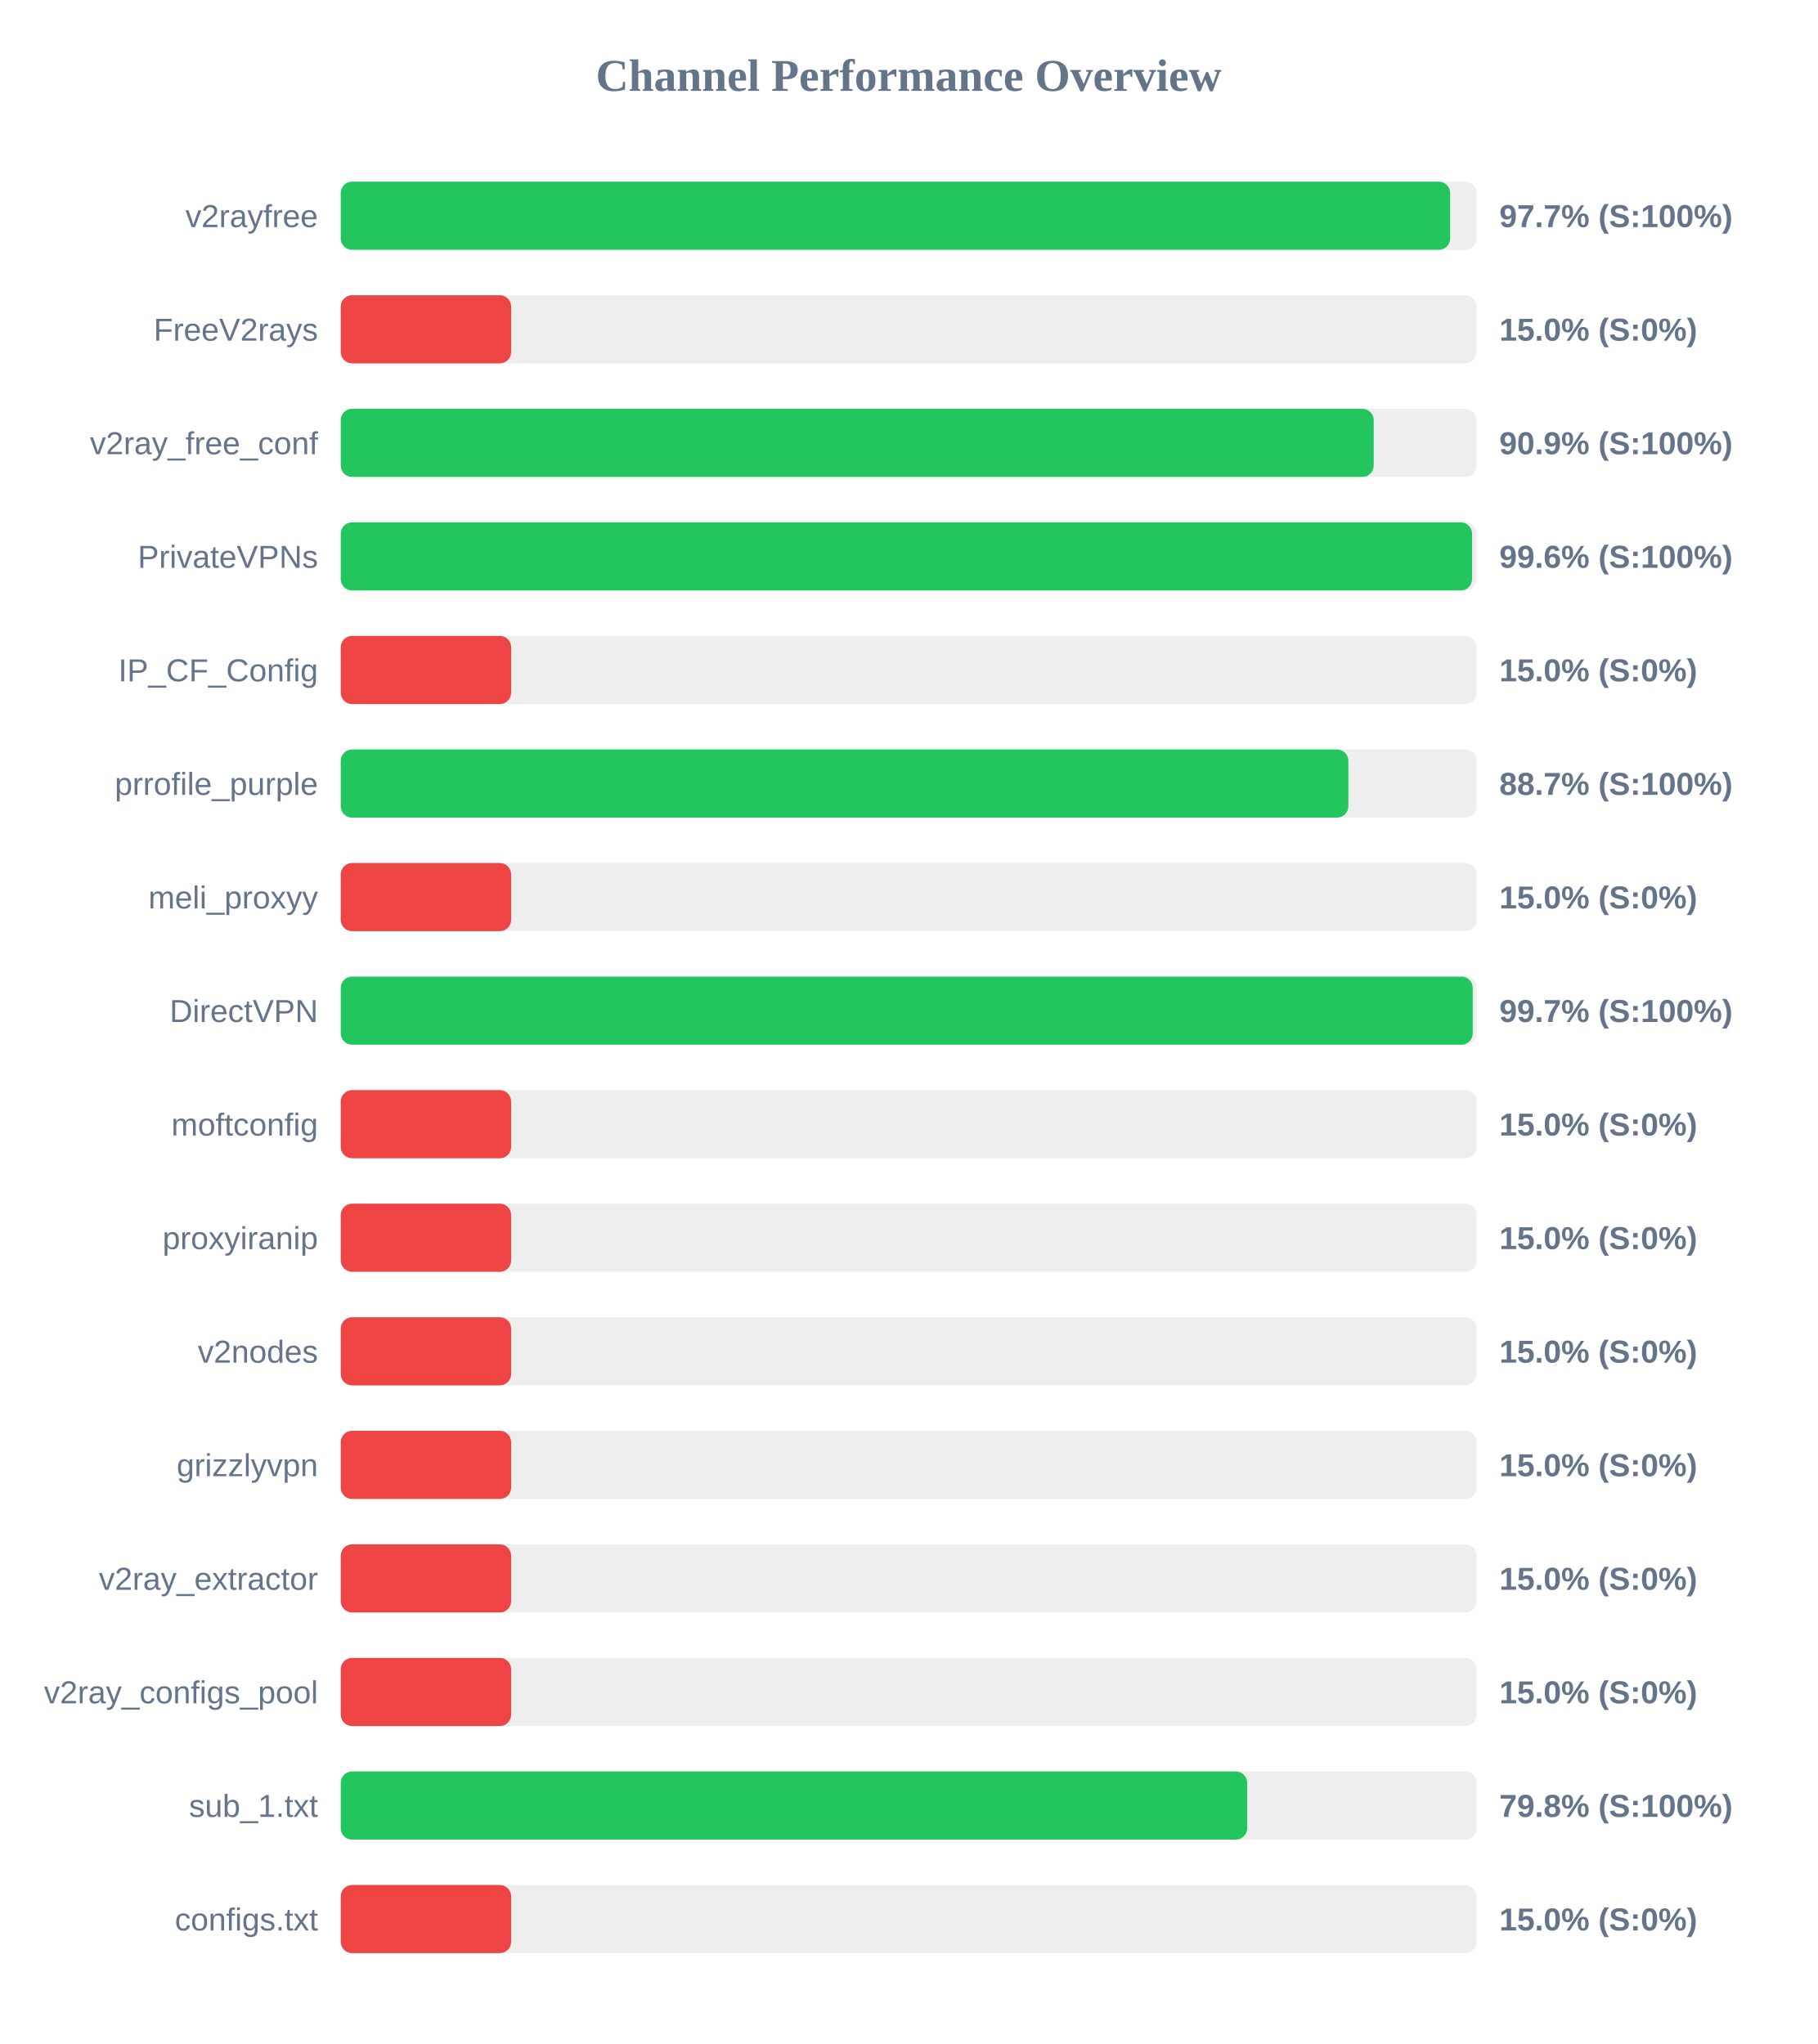
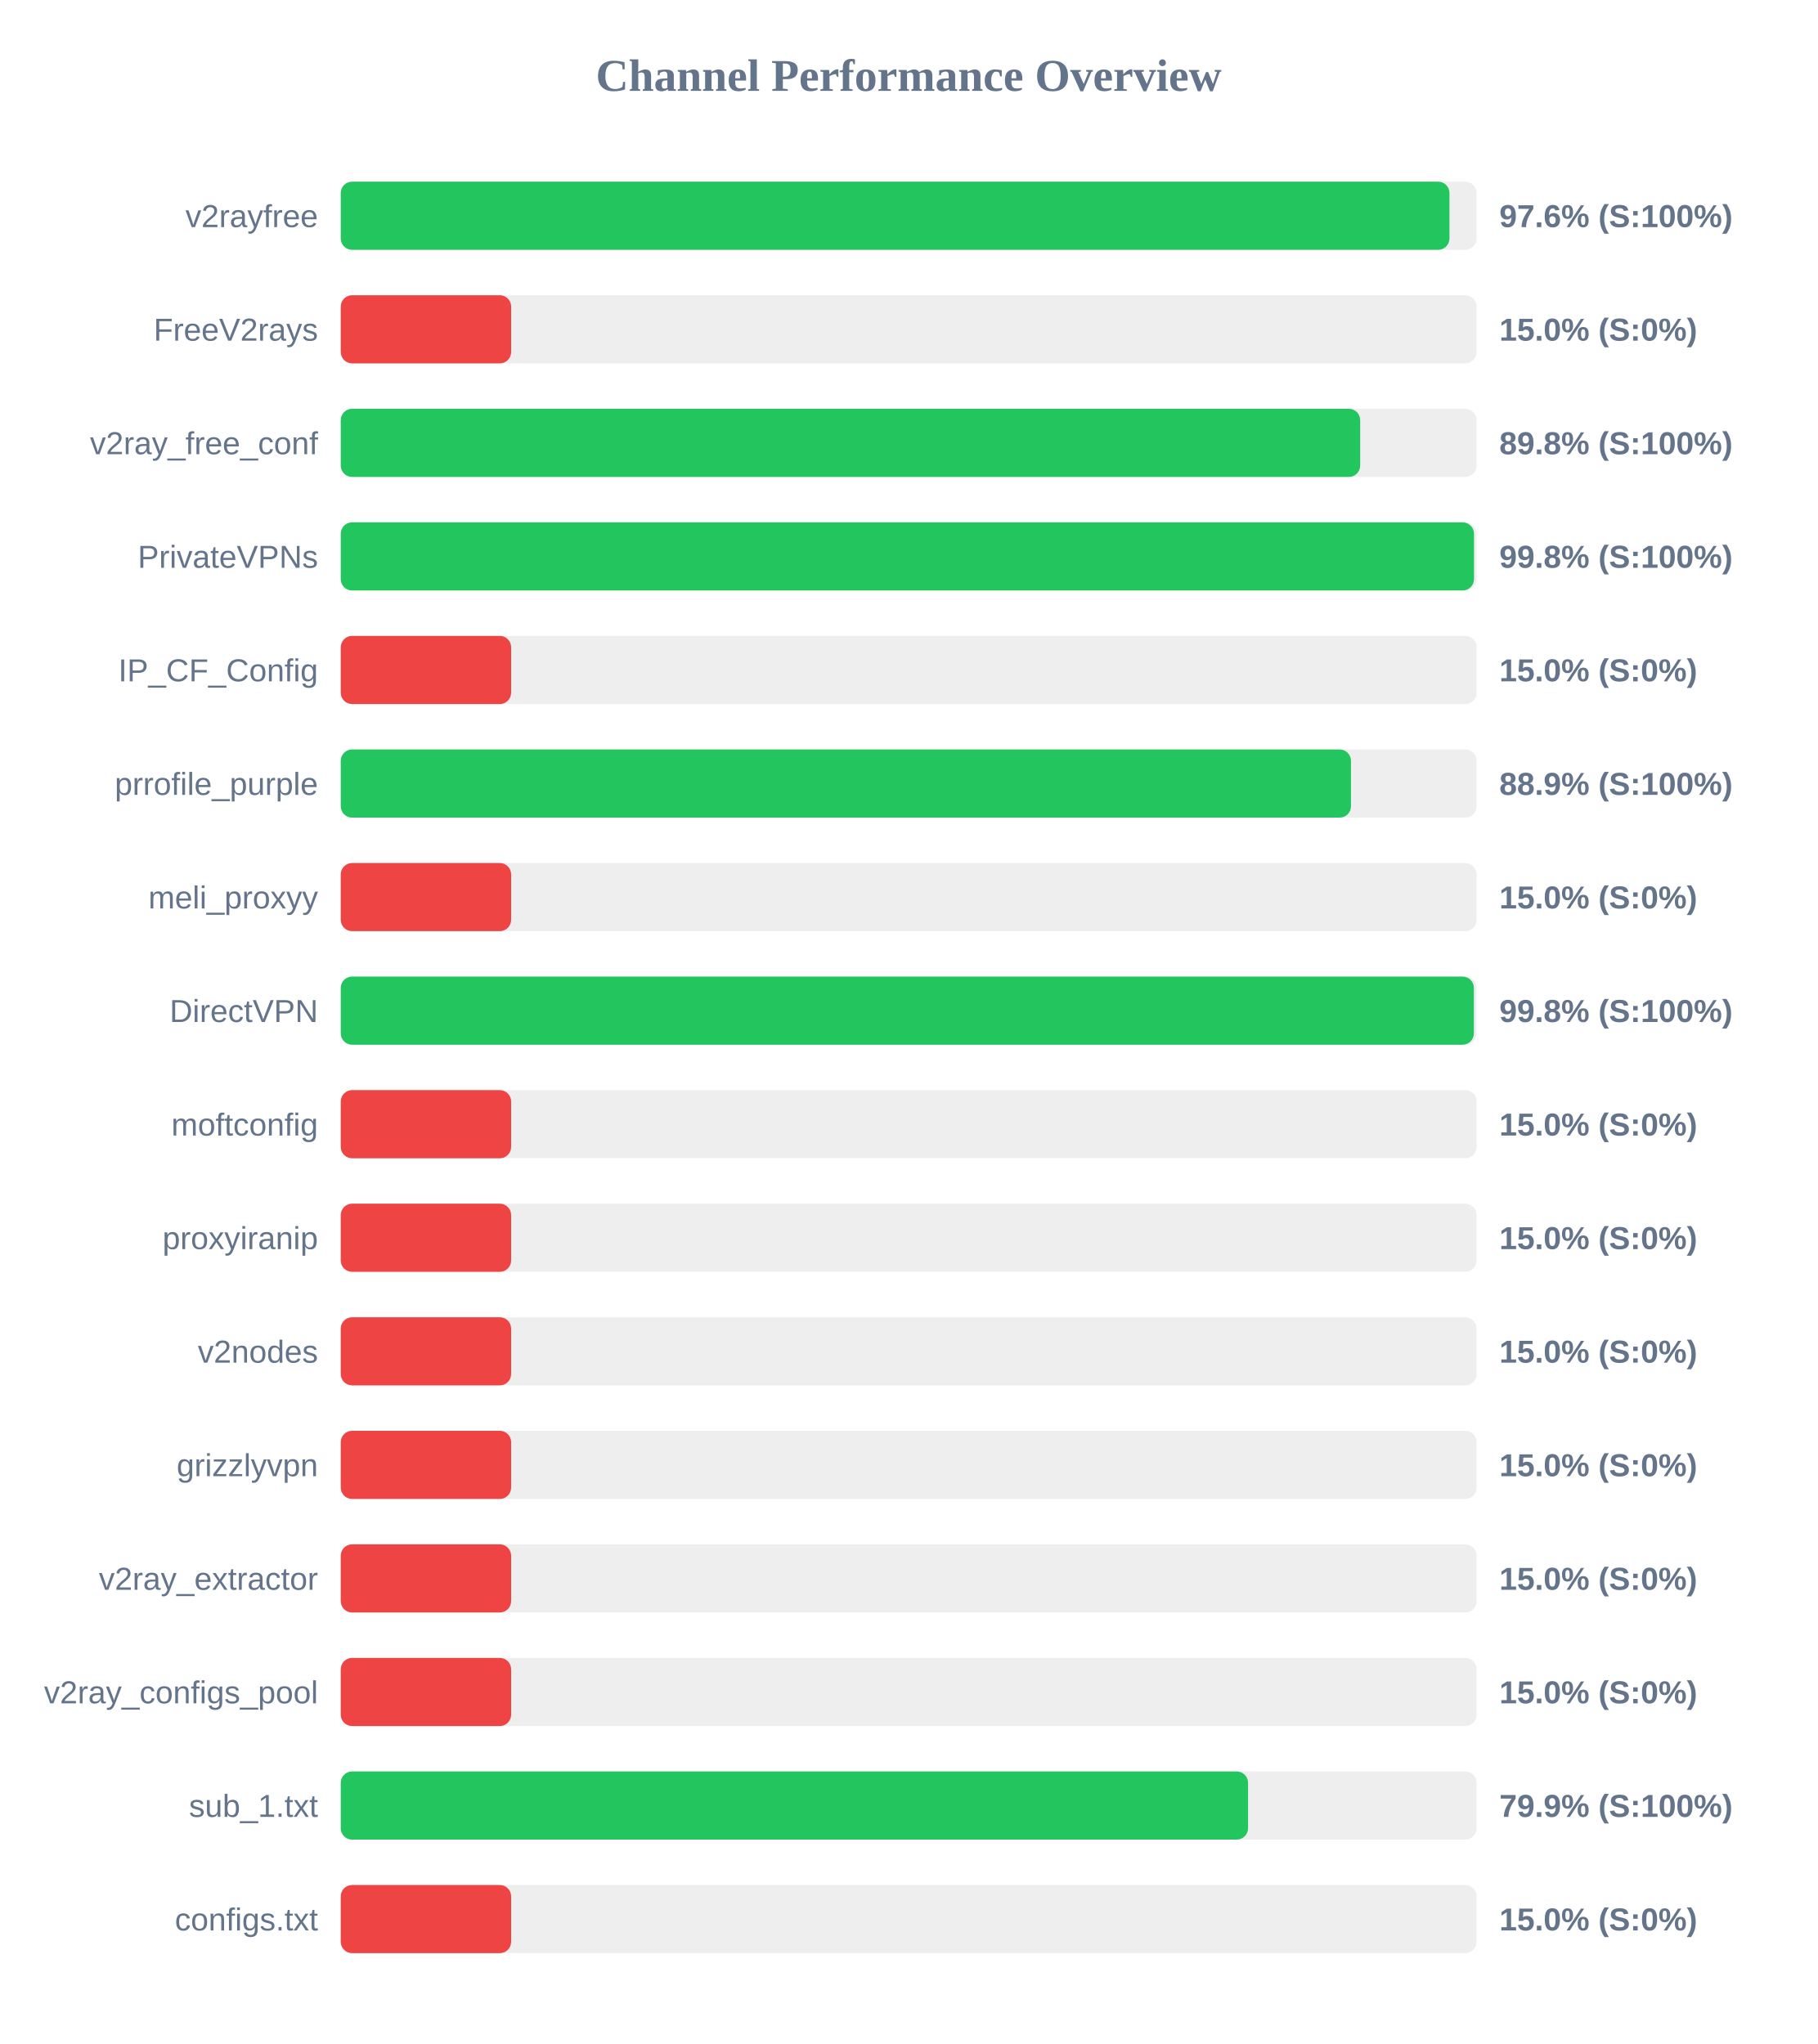
<svg xmlns="http://www.w3.org/2000/svg" width="800" height="900" version="1.1">
  <style>
        .row { font: 14px Arial; fill: #64748b; }
        .score { font: bold 14px Arial; fill: #64748b; }
    </style>
  <text x="400" y="40" text-anchor="middle" font-size="20px" font-weight="bold" fill="#64748b">Channel Performance Overview</text>
  <rect x="150" y="80" width="500" height="30" fill="#eee" rx="5" />
-   <rect x="150" y="80" width="488.35" height="30" fill="#22c55e" rx="5" />
+   <rect x="150" y="80" width="488.05" height="30" fill="#22c55e" rx="5" />
  <text x="140" y="100" text-anchor="end" class="row">v2rayfree</text>
-   <text x="660" y="100" text-anchor="start" class="score">97.7% (S:100%)</text>
+   <text x="660" y="100" text-anchor="start" class="score">97.6% (S:100%)</text>
  <rect x="150" y="130" width="500" height="30" fill="#eee" rx="5" />
  <rect x="150" y="130" width="75.0" height="30" fill="#ef4444" rx="5" />
  <text x="140" y="150" text-anchor="end" class="row">FreeV2rays</text>
  <text x="660" y="150" text-anchor="start" class="score">15.0% (S:0%)</text>
  <rect x="150" y="180" width="500" height="30" fill="#eee" rx="5" />
-   <rect x="150" y="180" width="454.7" height="30" fill="#22c55e" rx="5" />
+   <rect x="150" y="180" width="448.75" height="30" fill="#22c55e" rx="5" />
  <text x="140" y="200" text-anchor="end" class="row">v2ray_free_conf</text>
-   <text x="660" y="200" text-anchor="start" class="score">90.9% (S:100%)</text>
+   <text x="660" y="200" text-anchor="start" class="score">89.8% (S:100%)</text>
  <rect x="150" y="230" width="500" height="30" fill="#eee" rx="5" />
-   <rect x="150" y="230" width="498.0" height="30" fill="#22c55e" rx="5" />
+   <rect x="150" y="230" width="498.85" height="30" fill="#22c55e" rx="5" />
  <text x="140" y="250" text-anchor="end" class="row">PrivateVPNs</text>
-   <text x="660" y="250" text-anchor="start" class="score">99.6% (S:100%)</text>
+   <text x="660" y="250" text-anchor="start" class="score">99.8% (S:100%)</text>
  <rect x="150" y="280" width="500" height="30" fill="#eee" rx="5" />
  <rect x="150" y="280" width="75.0" height="30" fill="#ef4444" rx="5" />
  <text x="140" y="300" text-anchor="end" class="row">IP_CF_Config</text>
  <text x="660" y="300" text-anchor="start" class="score">15.0% (S:0%)</text>
  <rect x="150" y="330" width="500" height="30" fill="#eee" rx="5" />
-   <rect x="150" y="330" width="443.55" height="30" fill="#22c55e" rx="5" />
+   <rect x="150" y="330" width="444.7" height="30" fill="#22c55e" rx="5" />
  <text x="140" y="350" text-anchor="end" class="row">prrofile_purple</text>
-   <text x="660" y="350" text-anchor="start" class="score">88.7% (S:100%)</text>
+   <text x="660" y="350" text-anchor="start" class="score">88.9% (S:100%)</text>
  <rect x="150" y="380" width="500" height="30" fill="#eee" rx="5" />
  <rect x="150" y="380" width="75.0" height="30" fill="#ef4444" rx="5" />
  <text x="140" y="400" text-anchor="end" class="row">meli_proxyy</text>
  <text x="660" y="400" text-anchor="start" class="score">15.0% (S:0%)</text>
  <rect x="150" y="430" width="500" height="30" fill="#eee" rx="5" />
-   <rect x="150" y="430" width="498.3" height="30" fill="#22c55e" rx="5" />
+   <rect x="150" y="430" width="498.8" height="30" fill="#22c55e" rx="5" />
  <text x="140" y="450" text-anchor="end" class="row">DirectVPN</text>
-   <text x="660" y="450" text-anchor="start" class="score">99.7% (S:100%)</text>
+   <text x="660" y="450" text-anchor="start" class="score">99.8% (S:100%)</text>
  <rect x="150" y="480" width="500" height="30" fill="#eee" rx="5" />
  <rect x="150" y="480" width="75.0" height="30" fill="#ef4444" rx="5" />
  <text x="140" y="500" text-anchor="end" class="row">moftconfig</text>
  <text x="660" y="500" text-anchor="start" class="score">15.0% (S:0%)</text>
  <rect x="150" y="530" width="500" height="30" fill="#eee" rx="5" />
  <rect x="150" y="530" width="75.0" height="30" fill="#ef4444" rx="5" />
  <text x="140" y="550" text-anchor="end" class="row">proxyiranip</text>
  <text x="660" y="550" text-anchor="start" class="score">15.0% (S:0%)</text>
  <rect x="150" y="580" width="500" height="30" fill="#eee" rx="5" />
  <rect x="150" y="580" width="75.0" height="30" fill="#ef4444" rx="5" />
  <text x="140" y="600" text-anchor="end" class="row">v2nodes</text>
  <text x="660" y="600" text-anchor="start" class="score">15.0% (S:0%)</text>
  <rect x="150" y="630" width="500" height="30" fill="#eee" rx="5" />
  <rect x="150" y="630" width="75.0" height="30" fill="#ef4444" rx="5" />
  <text x="140" y="650" text-anchor="end" class="row">grizzlyvpn</text>
  <text x="660" y="650" text-anchor="start" class="score">15.0% (S:0%)</text>
  <rect x="150" y="680" width="500" height="30" fill="#eee" rx="5" />
  <rect x="150" y="680" width="75.0" height="30" fill="#ef4444" rx="5" />
  <text x="140" y="700" text-anchor="end" class="row">v2ray_extractor</text>
  <text x="660" y="700" text-anchor="start" class="score">15.0% (S:0%)</text>
  <rect x="150" y="730" width="500" height="30" fill="#eee" rx="5" />
  <rect x="150" y="730" width="75.0" height="30" fill="#ef4444" rx="5" />
  <text x="140" y="750" text-anchor="end" class="row">v2ray_configs_pool</text>
  <text x="660" y="750" text-anchor="start" class="score">15.0% (S:0%)</text>
  <rect x="150" y="780" width="500" height="30" fill="#eee" rx="5" />
-   <rect x="150" y="780" width="399.0" height="30" fill="#22c55e" rx="5" />
+   <rect x="150" y="780" width="399.4" height="30" fill="#22c55e" rx="5" />
  <text x="140" y="800" text-anchor="end" class="row">sub_1.txt</text>
-   <text x="660" y="800" text-anchor="start" class="score">79.8% (S:100%)</text>
+   <text x="660" y="800" text-anchor="start" class="score">79.9% (S:100%)</text>
  <rect x="150" y="830" width="500" height="30" fill="#eee" rx="5" />
  <rect x="150" y="830" width="75.0" height="30" fill="#ef4444" rx="5" />
  <text x="140" y="850" text-anchor="end" class="row">configs.txt</text>
  <text x="660" y="850" text-anchor="start" class="score">15.0% (S:0%)</text>
</svg>
